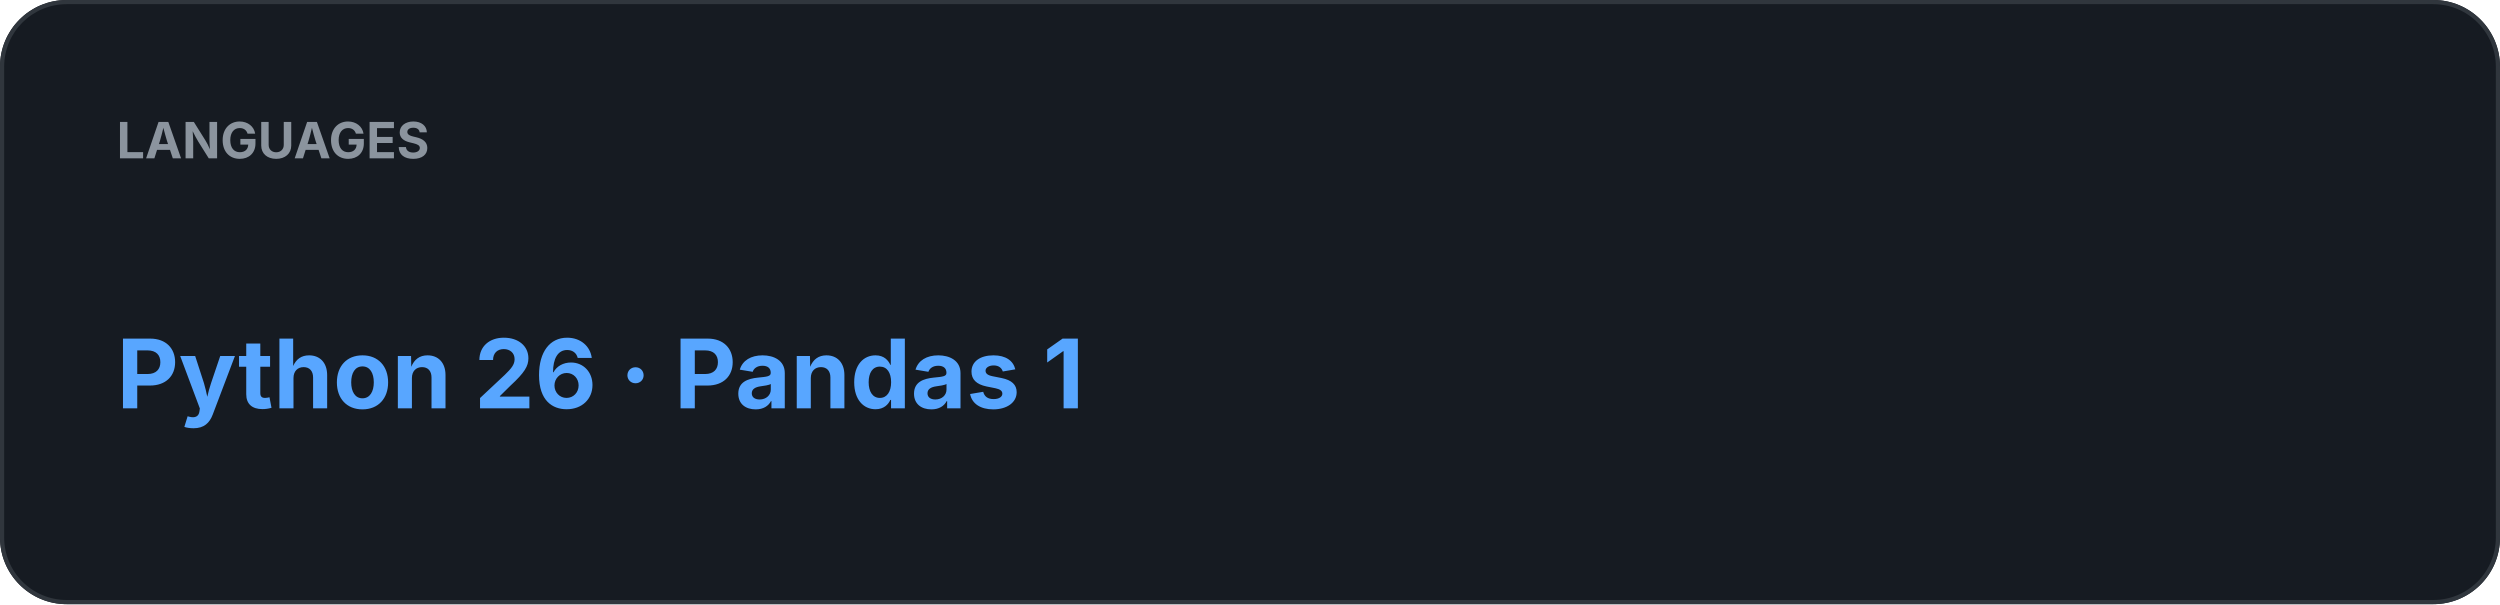
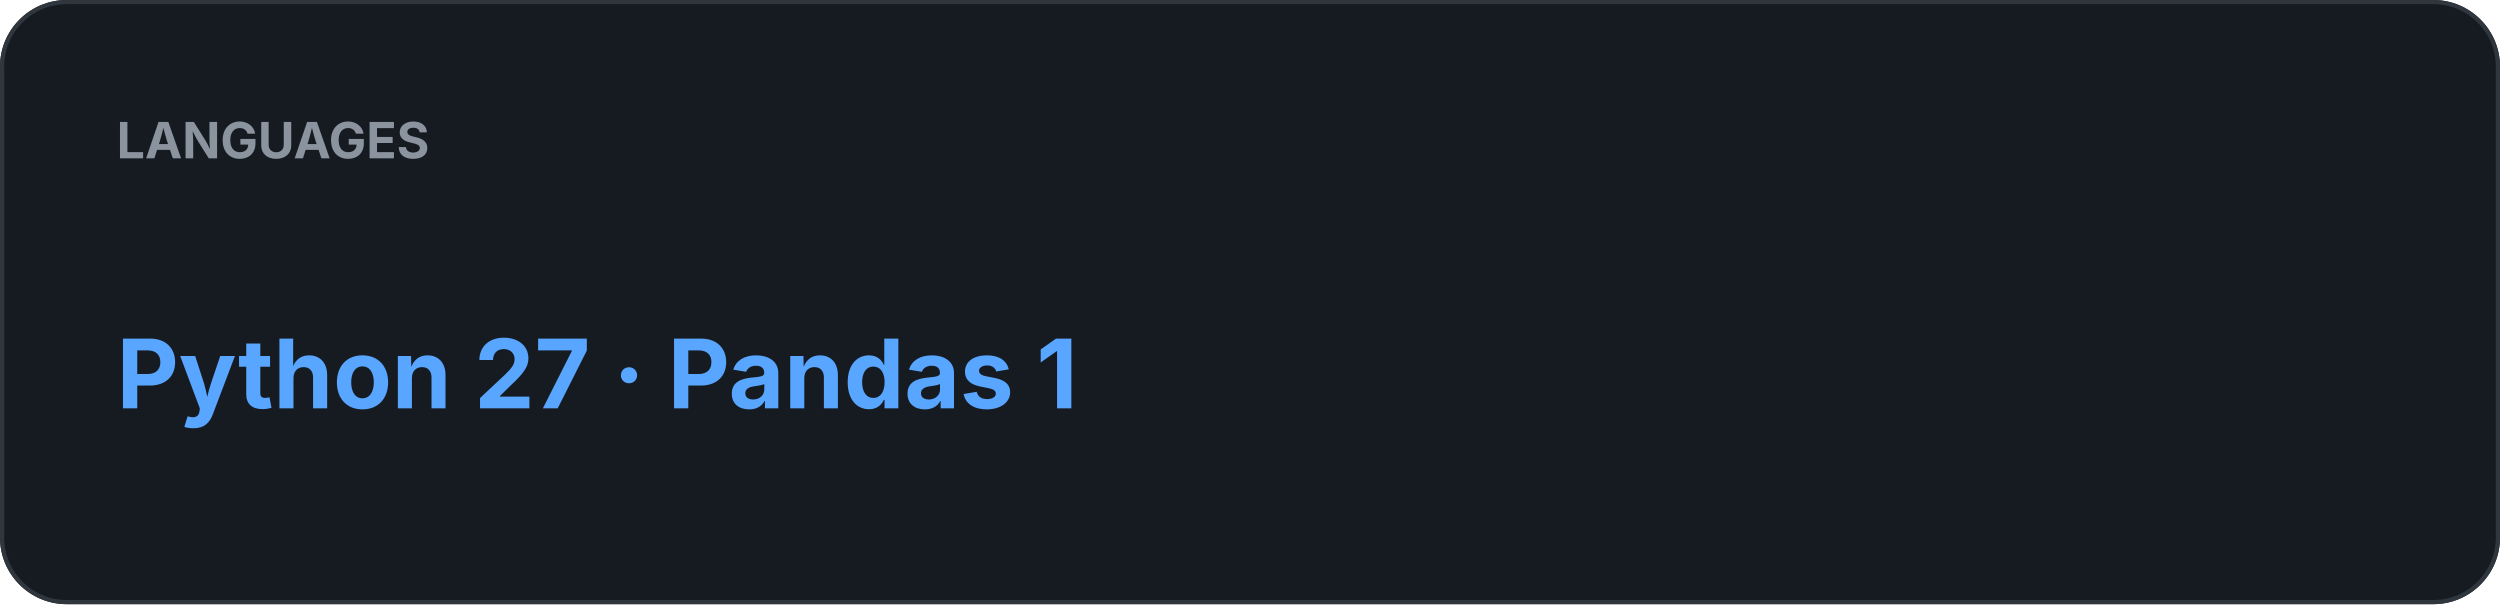
<svg xmlns="http://www.w3.org/2000/svg" width="600" height="145" viewBox="0 0 600 145">
  <rect width="100%" height="100%" rx="16" fill="#161B22" />
  <rect x="0.5" y="0.5" width="599" height="144" rx="15.5" fill="none" stroke="#30363D" />
  <text x="28" y="38" fill="#8B949E" font-family="-apple-system,BlinkMacSystemFont,Segoe UI,sans-serif" font-size="12" font-weight="700">LANGUAGES</text>
-   <text x="28" y="98" fill="#58A6FF" font-family="-apple-system,BlinkMacSystemFont,Segoe UI,sans-serif" font-size="23" font-weight="700">Python 26  ·  Pandas 1</text>
+   <text x="28" y="98" fill="#58A6FF" font-family="-apple-system,BlinkMacSystemFont,Segoe UI,sans-serif" font-size="23" font-weight="700">Python 27  ·  Pandas 1</text>
</svg>
